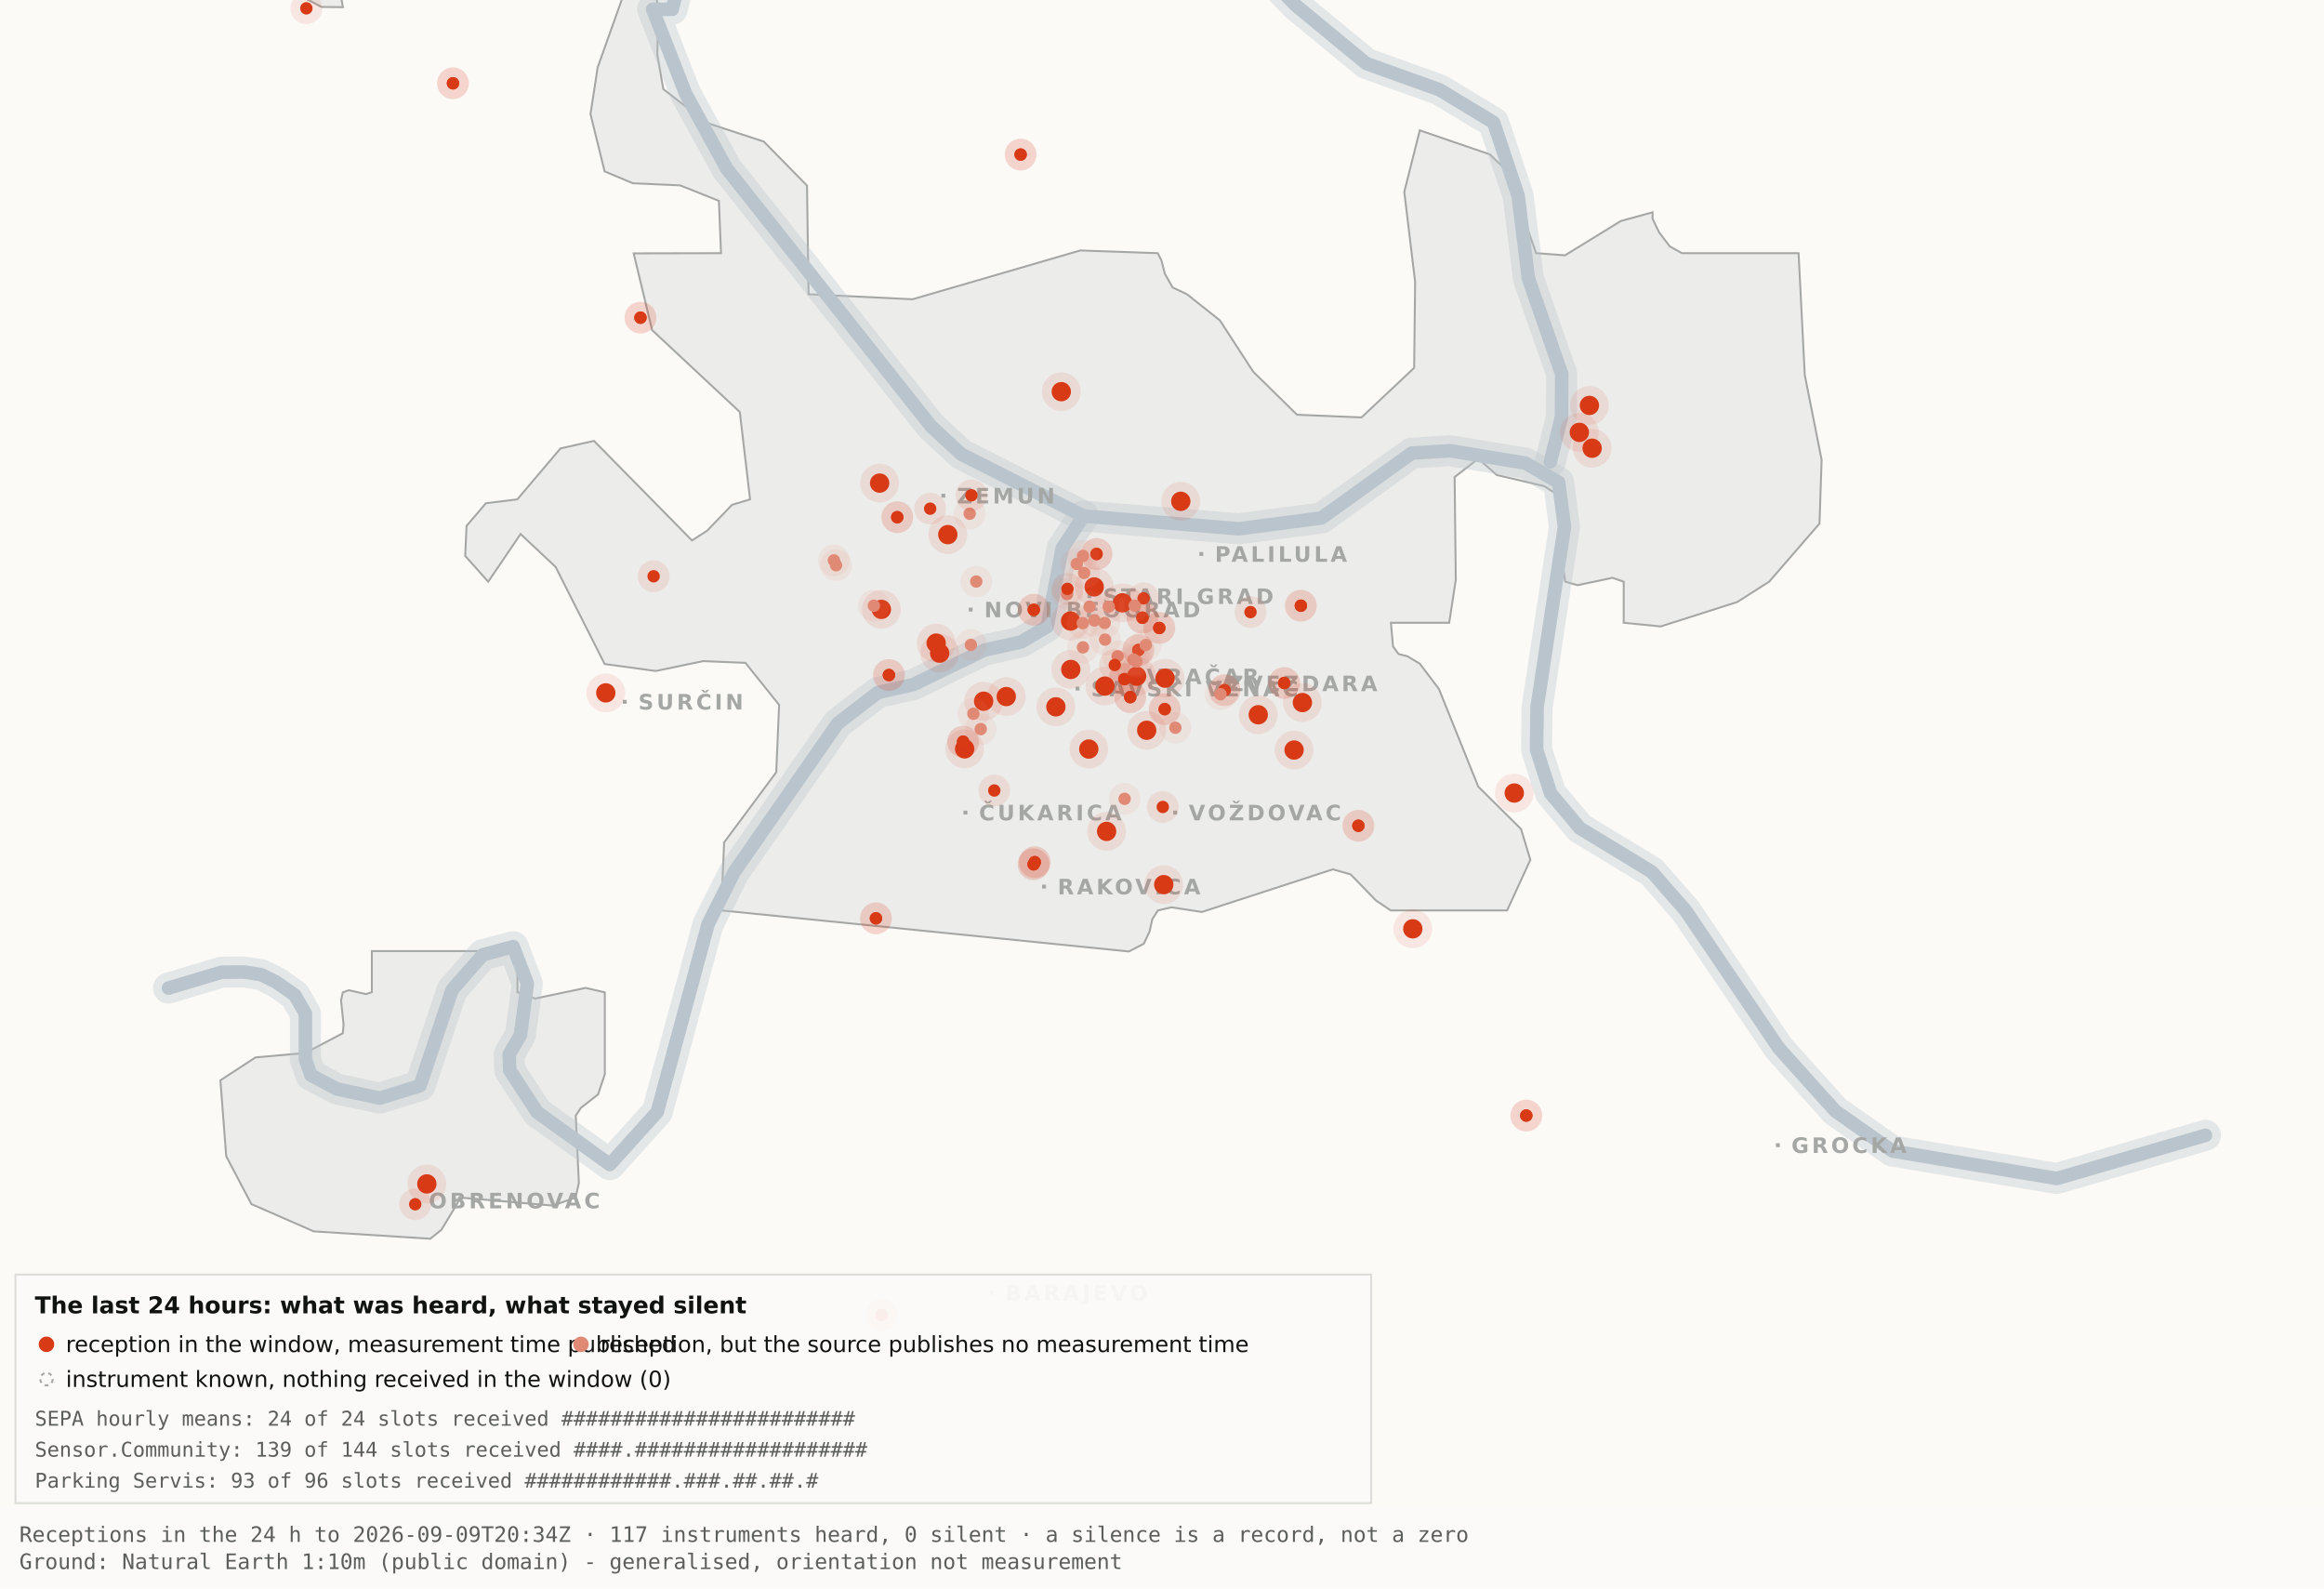
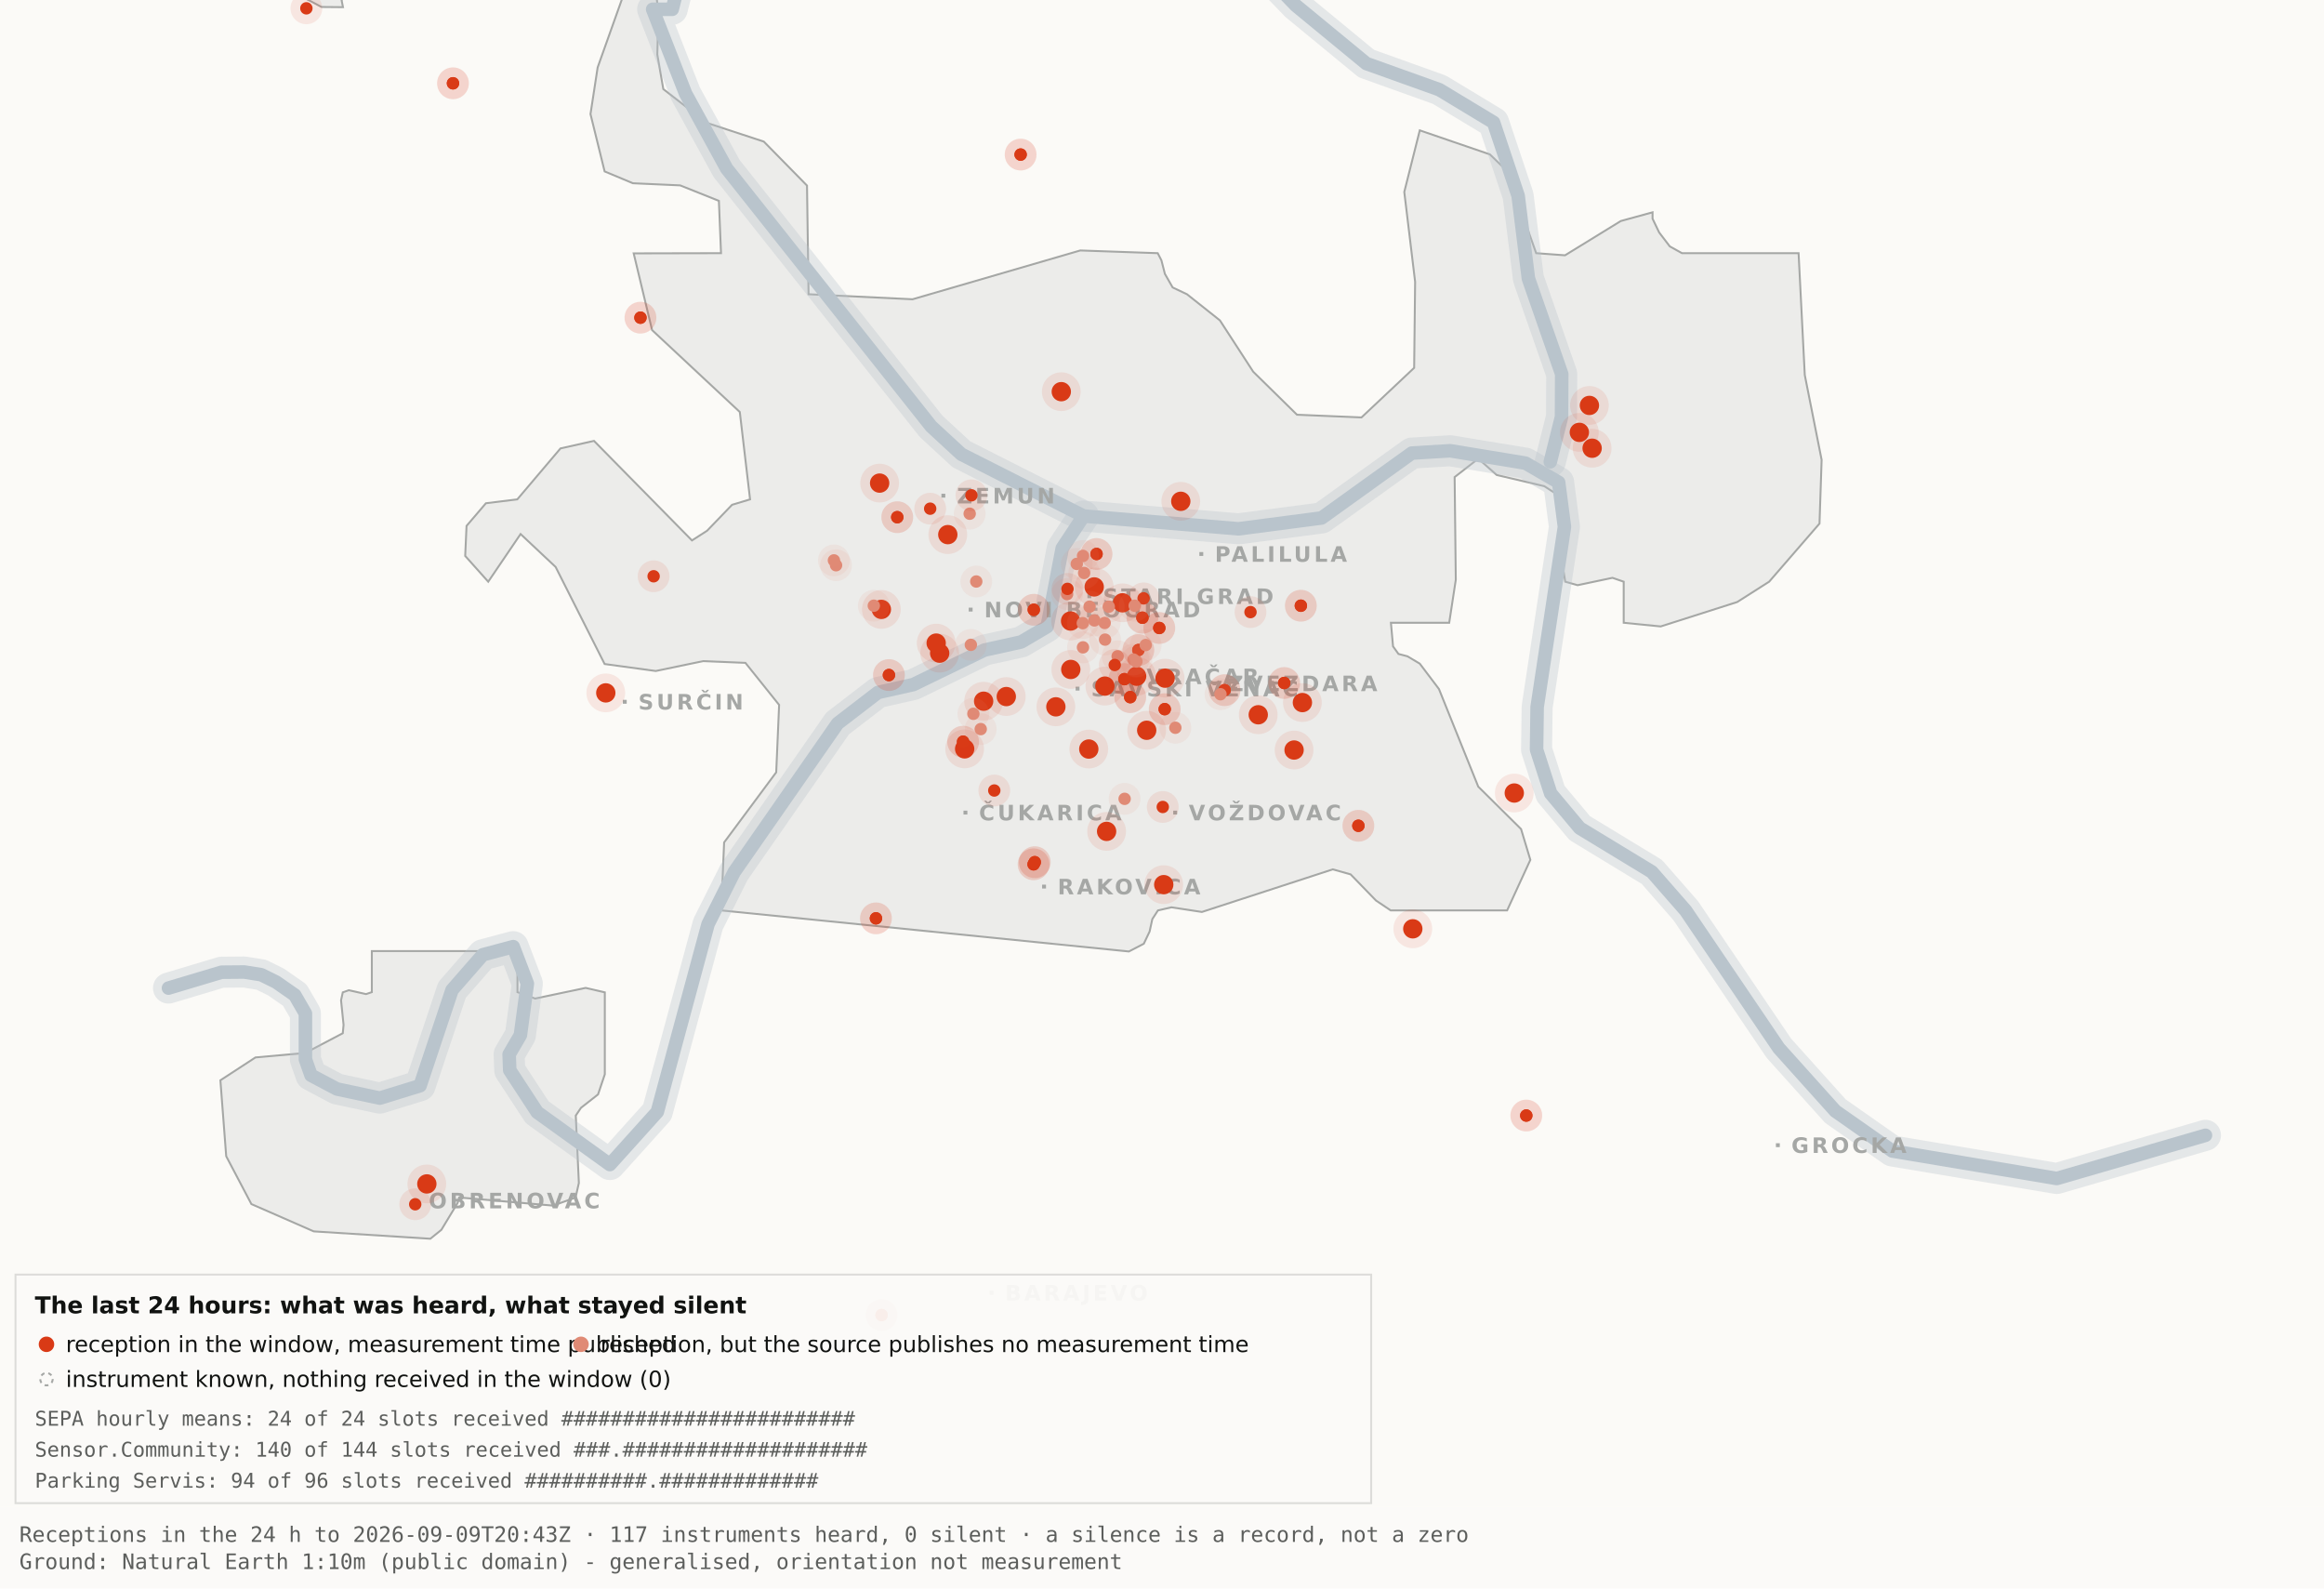
<svg xmlns="http://www.w3.org/2000/svg" viewBox="0 0 1200 820" width="1200" height="820" role="img" aria-label="Map 3 - The last 24 hours">
  <rect x="0" y="0" width="1200" height="820" fill="#fbfaf7" />
  <path d="M192.0,-34.8 L192.1,-17.6 L189.5,-19.9 L182.4,-10.7 L176.4,0.2 L177.1,3.7 L166.0,3.6 L138.0,-11.3 L131.8,-17.6 L130.3,-34.7 L134.1,-45.9 L158.3,-76.4 L166.7,-82.3 L177.1,-81.2 L183.0,-72.1 L192.0,-34.8 Z" fill="#ececea" stroke="#a5a7a5" stroke-width="1" fill-rule="evenodd" />
  <path d="M417.5,151.9 L471.2,154.5 L557.8,129.3 L597.8,130.7 L599.7,134.4 L601.5,141.4 L605.5,148.4 L612.9,151.9 L629.9,165.4 L647.1,191.9 L669.7,214.1 L703.0,215.5 L730.2,189.9 L730.7,145.5 L725.1,99.1 L733.1,67.3 L769.3,79.7 L778.2,88.3 L793.2,130.7 L808.1,131.8 L836.9,114.1 L853.3,109.6 L853.3,112.9 L856.7,120.0 L862.2,127.2 L868.5,130.7 L928.7,130.7 L931.9,193.6 L940.6,237.4 L939.5,270.3 L913.5,300.3 L897.0,310.8 L857.5,323.4 L838.4,321.5 L838.4,300.3 L832.6,298.3 L814.6,302.1 L808.2,300.3 L806.9,292.0 L809.7,266.1 L808.2,258.0 L797.4,251.0 L772.8,245.2 L763.3,236.8 L751.1,246.3 L751.7,299.3 L748.3,321.5 L718.2,321.5 L719.3,333.7 L722.1,337.6 L726.7,338.8 L733.1,342.6 L743.0,355.7 L763.3,406.1 L785.4,428.0 L790.2,443.9 L778.2,470.0 L718.1,470.0 L710.5,464.9 L697.4,451.4 L688.2,448.8 L620.6,470.8 L604.9,468.4 L597.9,470.0 L595.0,474.5 L593.6,480.9 L590.6,487.2 L582.9,491.2 L372.4,470.0 L373.9,434.9 L400.8,398.7 L402.3,363.9 L384.9,342.2 L363.1,341.3 L338.6,346.4 L312.2,342.8 L286.9,292.7 L268.8,275.7 L252.1,300.3 L240.2,287.0 L240.9,271.5 L250.9,259.8 L267.1,257.8 L289.4,231.5 L306.7,227.6 L357.3,279.0 L365.1,274.0 L378.0,260.6 L387.3,257.8 L382.0,212.7 L336.7,170.4 L327.2,130.8 L372.3,130.7 L371.2,103.7 L351.2,95.7 L326.8,94.6 L312.2,88.5 L304.9,58.9 L308.6,34.8 L327.3,-17.7 L337.9,-11.0 L340.0,6.7 L339.4,28.1 L342.5,46.0 L364.9,63.4 L394.4,73.1 L416.7,95.8 L417.5,151.9 Z" fill="#ececea" stroke="#a5a7a5" stroke-width="1" fill-rule="evenodd" />
  <path d="M267.2,512.2 L276.3,515.5 L302.4,510.0 L312.3,512.3 L312.3,554.6 L308.8,565.0 L300.0,571.9 L297.3,575.9 L298.9,610.7 L297.2,618.2 L285.6,622.4 L237.1,618.2 L236.3,621.0 L227.9,634.9 L222.2,639.5 L162.0,635.7 L129.8,621.6 L116.8,596.9 L113.8,557.7 L131.9,545.9 L157.6,543.6 L177.0,533.4 L177.4,529.1 L176.1,516.4 L177.0,512.3 L180.1,511.2 L189.0,513.2 L192.0,512.2 L192.0,491.0 L267.2,491.0 L267.2,512.2 Z" fill="#ececea" stroke="#a5a7a5" stroke-width="1" fill-rule="evenodd" />
  <path d="M87.0,510.1 L114.4,501.9 L126.1,501.8 L134.9,503.2 L142.6,507.0 L152.2,513.7 L157.7,523.2 L157.7,546.9 L160.6,555.1 L174.0,562.2 L196.1,566.9 L216.9,560.5 L233.4,511.1 L249.3,492.9 L265.0,488.7 L272.3,507.8 L268.7,534.4 L262.9,544.3 L263.2,552.5 L277.4,574.2 L314.9,601.2 L339.4,574.0 L365.6,477.1 L379.1,450.2 L432.5,373.5 L453.3,357.5 L471.6,353.4 L508.3,335.6 L527.3,331.4 L540.7,323.5 L548.5,283.0 L559.5,266.4" fill="none" stroke="#b9c4cc" stroke-width="16" stroke-opacity="0.35" stroke-linejoin="round" stroke-linecap="round" />
  <path d="M411.7,-177.5 L426.7,-103.9 L394.7,-58.3 L355.0,-26.6 L347.1,4.8 L337.0,4.8 L354.0,48.3 L375.2,87.0 L480.8,220.1 L496.4,234.5 L559.5,266.4 L639.5,273.0 L682.4,267.4 L729.0,233.9 L748.8,232.7 L787.7,239.1 L804.8,249.0 L807.8,272.0 L793.7,365.0 L793.4,387.0 L800.7,409.6 L815.7,427.5 L852.9,450.1 L870.4,470.1 L918.5,541.1 L947.7,573.6 L977.1,594.2 L1062.0,608.4 L1138.8,586.1" fill="none" stroke="#b9c4cc" stroke-width="16" stroke-opacity="0.35" stroke-linejoin="round" stroke-linecap="round" />
  <path d="M534.0,-142.1 L558.9,-95.2 L590.2,-64.2 L638.6,-28.7 L669.2,2.9 L705.5,32.8 L743.2,46.3 L771.2,63.2 L783.9,101.1 L789.2,143.8 L806.4,193.1 L806.3,215.2 L800.5,238.4" fill="none" stroke="#b9c4cc" stroke-width="16" stroke-opacity="0.35" stroke-linejoin="round" stroke-linecap="round" />
  <path d="M87.0,510.1 L114.4,501.9 L126.1,501.8 L134.9,503.2 L142.6,507.0 L152.2,513.7 L157.7,523.2 L157.7,546.9 L160.6,555.1 L174.0,562.2 L196.1,566.9 L216.9,560.5 L233.4,511.1 L249.3,492.9 L265.0,488.7 L272.3,507.8 L268.7,534.4 L262.9,544.3 L263.2,552.5 L277.4,574.2 L314.9,601.2 L339.4,574.0 L365.6,477.1 L379.1,450.2 L432.5,373.5 L453.3,357.5 L471.6,353.4 L508.3,335.6 L527.3,331.4 L540.7,323.5 L548.5,283.0 L559.5,266.4" fill="none" stroke="#b9c4cc" stroke-width="7" stroke-opacity="1" stroke-linejoin="round" stroke-linecap="round" />
  <path d="M411.7,-177.5 L426.7,-103.9 L394.7,-58.3 L355.0,-26.6 L347.1,4.8 L337.0,4.8 L354.0,48.3 L375.2,87.0 L480.8,220.1 L496.4,234.5 L559.5,266.4 L639.5,273.0 L682.4,267.4 L729.0,233.9 L748.8,232.7 L787.7,239.1 L804.8,249.0 L807.8,272.0 L793.7,365.0 L793.4,387.0 L800.7,409.6 L815.7,427.5 L852.9,450.1 L870.4,470.1 L918.5,541.1 L947.7,573.6 L977.1,594.2 L1062.0,608.4 L1138.8,586.1" fill="none" stroke="#b9c4cc" stroke-width="7" stroke-opacity="1" stroke-linejoin="round" stroke-linecap="round" />
  <path d="M534.0,-142.1 L558.9,-95.2 L590.2,-64.2 L638.6,-28.7 L669.2,2.9 L705.5,32.8 L743.2,46.3 L771.2,63.2 L783.9,101.1 L789.2,143.8 L806.4,193.1 L806.3,215.2 L800.5,238.4" fill="none" stroke="#b9c4cc" stroke-width="7" stroke-opacity="1" stroke-linejoin="round" stroke-linecap="round" />
  <rect x="561.5" y="306.8" width="2" height="2" fill="#a5a7a5" />
  <text x="569.5" y="311.8" font-family="Carlito, DejaVu Sans, Arial, sans-serif" font-size="11" font-weight="600" letter-spacing="1.5" fill="#a5a7a5">STARI GRAD</text>
  <rect x="584.0" y="348.2" width="2" height="2" fill="#a5a7a5" />
  <text x="592.0" y="353.2" font-family="Carlito, DejaVu Sans, Arial, sans-serif" font-size="11" font-weight="600" letter-spacing="1.5" fill="#a5a7a5">VRAČAR</text>
  <rect x="555.4" y="354.5" width="2" height="2" fill="#a5a7a5" />
  <text x="563.4" y="359.5" font-family="Carlito, DejaVu Sans, Arial, sans-serif" font-size="11" font-weight="600" letter-spacing="1.5" fill="#a5a7a5">SAVSKI VENAC</text>
  <rect x="500.2" y="313.7" width="2" height="2" fill="#a5a7a5" />
  <text x="508.2" y="318.7" font-family="Carlito, DejaVu Sans, Arial, sans-serif" font-size="11" font-weight="600" letter-spacing="1.5" fill="#a5a7a5">NOVI BEOGRAD</text>
  <rect x="486.1" y="254.9" width="2" height="2" fill="#a5a7a5" />
  <text x="494.1" y="259.9" font-family="Carlito, DejaVu Sans, Arial, sans-serif" font-size="11" font-weight="600" letter-spacing="1.5" fill="#a5a7a5">ZEMUN</text>
  <rect x="619.3" y="285.0" width="2" height="2" fill="#a5a7a5" />
  <text x="627.3" y="290.0" font-family="Carlito, DejaVu Sans, Arial, sans-serif" font-size="11" font-weight="600" letter-spacing="1.5" fill="#a5a7a5">PALILULA</text>
  <rect x="626.1" y="351.8" width="2" height="2" fill="#a5a7a5" />
  <text x="634.1" y="356.8" font-family="Carlito, DejaVu Sans, Arial, sans-serif" font-size="11" font-weight="600" letter-spacing="1.5" fill="#a5a7a5">ZVEZDARA</text>
  <rect x="605.8" y="418.5" width="2" height="2" fill="#a5a7a5" />
  <text x="613.8" y="423.5" font-family="Carlito, DejaVu Sans, Arial, sans-serif" font-size="11" font-weight="600" letter-spacing="1.5" fill="#a5a7a5">VOŽDOVAC</text>
  <rect x="497.5" y="418.5" width="2" height="2" fill="#a5a7a5" />
  <text x="505.5" y="423.5" font-family="Carlito, DejaVu Sans, Arial, sans-serif" font-size="11" font-weight="600" letter-spacing="1.5" fill="#a5a7a5">ČUKARICA</text>
  <rect x="538.1" y="456.7" width="2" height="2" fill="#a5a7a5" />
  <text x="546.1" y="461.7" font-family="Carlito, DejaVu Sans, Arial, sans-serif" font-size="11" font-weight="600" letter-spacing="1.5" fill="#a5a7a5">RAKOVICA</text>
  <rect x="321.6" y="361.3" width="2" height="2" fill="#a5a7a5" />
  <text x="329.6" y="366.3" font-family="Carlito, DejaVu Sans, Arial, sans-serif" font-size="11" font-weight="600" letter-spacing="1.5" fill="#a5a7a5">SURČIN</text>
  <rect x="917.0" y="590.2" width="2" height="2" fill="#a5a7a5" />
  <text x="925.0" y="595.2" font-family="Carlito, DejaVu Sans, Arial, sans-serif" font-size="11" font-weight="600" letter-spacing="1.5" fill="#a5a7a5">GROCKA</text>
  <rect x="213.4" y="618.8" width="2" height="2" fill="#a5a7a5" />
  <text x="221.4" y="623.8" font-family="Carlito, DejaVu Sans, Arial, sans-serif" font-size="11" font-weight="600" letter-spacing="1.5" fill="#a5a7a5">OBRENOVAC</text>
  <rect x="511.0" y="666.4" width="2" height="2" fill="#a5a7a5" />
  <text x="519.0" y="671.4" font-family="Carlito, DejaVu Sans, Arial, sans-serif" font-size="11" font-weight="600" letter-spacing="1.5" fill="#a5a7a5">BARAJEVO</text>
  <rect x="727.5" y="876.2" width="2" height="2" fill="#a5a7a5" />
  <text x="735.5" y="881.2" font-family="Carlito, DejaVu Sans, Arial, sans-serif" font-size="11" font-weight="600" letter-spacing="1.5" fill="#a5a7a5">SOPOT</text>
  <circle cx="507.9" cy="362.0" r="10" fill="#D93A16" fill-opacity=".10" />
  <circle cx="507.9" cy="362.0" r="5" fill="#D93A16" />
  <circle cx="519.6" cy="359.6" r="10" fill="#D93A16" fill-opacity=".10" />
  <circle cx="519.6" cy="359.6" r="5" fill="#D93A16" />
  <circle cx="498.1" cy="386.6" r="10" fill="#D93A16" fill-opacity=".10" />
  <circle cx="498.1" cy="386.6" r="5" fill="#D93A16" />
  <circle cx="552.8" cy="320.6" r="10" fill="#D93A16" fill-opacity=".10" />
  <circle cx="552.8" cy="320.6" r="5" fill="#D93A16" />
  <circle cx="455.1" cy="314.6" r="10" fill="#D93A16" fill-opacity=".10" />
  <circle cx="455.1" cy="314.6" r="5" fill="#D93A16" />
  <circle cx="548.0" cy="202.2" r="10" fill="#D93A16" fill-opacity=".10" />
  <circle cx="548.0" cy="202.2" r="5" fill="#D93A16" />
  <circle cx="579.6" cy="311.2" r="10" fill="#D93A16" fill-opacity=".10" />
  <circle cx="579.6" cy="311.2" r="5" fill="#D93A16" />
  <circle cx="592.1" cy="377.0" r="10" fill="#D93A16" fill-opacity=".10" />
  <circle cx="592.1" cy="377.0" r="5" fill="#D93A16" />
  <circle cx="562.2" cy="386.7" r="10" fill="#D93A16" fill-opacity=".10" />
  <circle cx="562.2" cy="386.7" r="5" fill="#D93A16" />
  <circle cx="570.5" cy="354.2" r="10" fill="#D93A16" fill-opacity=".10" />
  <circle cx="570.5" cy="354.2" r="5" fill="#D93A16" />
  <circle cx="600.9" cy="456.7" r="10" fill="#D93A16" fill-opacity=".10" />
  <circle cx="600.9" cy="456.7" r="5" fill="#D93A16" />
  <circle cx="609.7" cy="258.8" r="10" fill="#D93A16" fill-opacity=".10" />
  <circle cx="609.7" cy="258.8" r="5" fill="#D93A16" />
  <circle cx="729.5" cy="479.5" r="10" fill="#D93A16" fill-opacity=".10" />
  <circle cx="729.5" cy="479.5" r="5" fill="#D93A16" />
  <circle cx="672.5" cy="362.7" r="10" fill="#D93A16" fill-opacity=".10" />
  <circle cx="672.5" cy="362.7" r="5" fill="#D93A16" />
  <circle cx="552.9" cy="345.6" r="10" fill="#D93A16" fill-opacity=".10" />
  <circle cx="552.9" cy="345.6" r="5" fill="#D93A16" />
  <circle cx="485.2" cy="337.2" r="10" fill="#D93A16" fill-opacity=".10" />
  <circle cx="485.2" cy="337.2" r="5" fill="#D93A16" />
  <circle cx="220.4" cy="611.2" r="10" fill="#D93A16" fill-opacity=".10" />
  <circle cx="220.4" cy="611.2" r="5" fill="#D93A16" />
  <circle cx="483.4" cy="332.0" r="10" fill="#D93A16" fill-opacity=".10" />
  <circle cx="483.4" cy="332.0" r="5" fill="#D93A16" />
  <circle cx="820.7" cy="209.3" r="10" fill="#D93A16" fill-opacity=".10" />
  <circle cx="820.7" cy="209.3" r="5" fill="#D93A16" />
  <circle cx="815.5" cy="223.2" r="10" fill="#D93A16" fill-opacity=".10" />
  <circle cx="815.5" cy="223.2" r="5" fill="#D93A16" />
  <circle cx="822.1" cy="231.4" r="10" fill="#D93A16" fill-opacity=".10" />
  <circle cx="822.1" cy="231.4" r="5" fill="#D93A16" />
  <circle cx="571.4" cy="429.2" r="10" fill="#D93A16" fill-opacity=".10" />
  <circle cx="571.4" cy="429.2" r="5" fill="#D93A16" />
  <circle cx="565.0" cy="303.0" r="10" fill="#D93A16" fill-opacity=".10" />
  <circle cx="565.0" cy="303.0" r="5" fill="#D93A16" />
  <circle cx="668.2" cy="387.2" r="10" fill="#D93A16" fill-opacity=".10" />
  <circle cx="668.2" cy="387.2" r="5" fill="#D93A16" />
  <circle cx="312.8" cy="357.7" r="10" fill="#D93A16" fill-opacity=".10" />
  <circle cx="312.8" cy="357.7" r="5" fill="#D93A16" />
  <circle cx="545.2" cy="364.9" r="10" fill="#D93A16" fill-opacity=".10" />
  <circle cx="545.2" cy="364.9" r="5" fill="#D93A16" />
  <circle cx="781.9" cy="409.4" r="10" fill="#D93A16" fill-opacity=".10" />
  <circle cx="781.9" cy="409.4" r="5" fill="#D93A16" />
  <circle cx="586.9" cy="349.1" r="10" fill="#D93A16" fill-opacity=".10" />
  <circle cx="586.9" cy="349.1" r="5" fill="#D93A16" />
  <circle cx="601.6" cy="350.1" r="10" fill="#D93A16" fill-opacity=".10" />
  <circle cx="601.6" cy="350.1" r="5" fill="#D93A16" />
  <circle cx="649.7" cy="369.0" r="10" fill="#D93A16" fill-opacity=".10" />
  <circle cx="649.7" cy="369.0" r="5" fill="#D93A16" />
  <circle cx="489.4" cy="276.0" r="10" fill="#D93A16" fill-opacity=".10" />
  <circle cx="489.4" cy="276.0" r="5" fill="#D93A16" />
  <circle cx="454.2" cy="249.4" r="10" fill="#D93A16" fill-opacity=".10" />
  <circle cx="454.2" cy="249.4" r="5" fill="#D93A16" />
  <circle cx="533.7" cy="446.2" r="8.2" fill="#D93A16" fill-opacity=".10" />
  <circle cx="533.7" cy="446.2" r="3.2" fill="#D93A16" />
  <circle cx="533.7" cy="446.2" r="8.2" fill="#D93A16" fill-opacity=".10" />
  <circle cx="533.7" cy="446.2" r="3.2" fill="#D93A16" />
  <circle cx="534.3" cy="445.1" r="8.2" fill="#D93A16" fill-opacity=".10" />
  <circle cx="534.3" cy="445.1" r="3.2" fill="#D93A16" />
  <circle cx="534.3" cy="445.1" r="8.2" fill="#D93A16" fill-opacity=".10" />
  <circle cx="534.3" cy="445.1" r="3.2" fill="#D93A16" />
  <circle cx="497.3" cy="382.9" r="8.2" fill="#D93A16" fill-opacity=".10" />
  <circle cx="497.3" cy="382.9" r="3.2" fill="#D93A16" />
  <circle cx="497.3" cy="382.9" r="8.2" fill="#D93A16" fill-opacity=".10" />
  <circle cx="497.3" cy="382.9" r="3.2" fill="#D93A16" />
  <circle cx="330.7" cy="164.0" r="8.2" fill="#D93A16" fill-opacity=".10" />
  <circle cx="330.7" cy="164.0" r="3.2" fill="#D93A16" />
  <circle cx="330.7" cy="164.0" r="8.2" fill="#D93A16" fill-opacity=".10" />
  <circle cx="330.7" cy="164.0" r="3.2" fill="#D93A16" />
  <circle cx="583.6" cy="359.9" r="8.2" fill="#D93A16" fill-opacity=".10" />
  <circle cx="583.6" cy="359.9" r="3.2" fill="#D93A16" />
  <circle cx="583.6" cy="359.9" r="8.2" fill="#D93A16" fill-opacity=".10" />
  <circle cx="583.6" cy="359.9" r="3.2" fill="#D93A16" />
  <circle cx="663.1" cy="352.6" r="8.2" fill="#D93A16" fill-opacity=".10" />
  <circle cx="663.1" cy="352.6" r="3.2" fill="#D93A16" />
  <circle cx="663.1" cy="352.6" r="8.2" fill="#D93A16" fill-opacity=".10" />
  <circle cx="663.1" cy="352.6" r="3.2" fill="#D93A16" />
  <circle cx="601.4" cy="366.1" r="8.2" fill="#D93A16" fill-opacity=".10" />
  <circle cx="601.4" cy="366.1" r="3.2" fill="#D93A16" />
  <circle cx="601.4" cy="366.1" r="8.2" fill="#D93A16" fill-opacity=".10" />
  <circle cx="601.4" cy="366.1" r="3.2" fill="#D93A16" />
  <circle cx="214.4" cy="621.7" r="8.2" fill="#D93A16" fill-opacity=".10" />
  <circle cx="214.4" cy="621.7" r="3.2" fill="#D93A16" />
  <circle cx="463.3" cy="267.0" r="8.2" fill="#D93A16" fill-opacity=".10" />
  <circle cx="463.3" cy="267.0" r="3.2" fill="#D93A16" />
  <circle cx="463.3" cy="267.0" r="8.2" fill="#D93A16" fill-opacity=".10" />
  <circle cx="463.3" cy="267.0" r="3.2" fill="#D93A16" />
  <circle cx="600.4" cy="416.6" r="8.2" fill="#D93A16" fill-opacity=".10" />
  <circle cx="600.4" cy="416.6" r="3.2" fill="#D93A16" />
  <circle cx="671.7" cy="312.7" r="8.2" fill="#D93A16" fill-opacity=".10" />
  <circle cx="671.7" cy="312.7" r="3.2" fill="#D93A16" />
  <circle cx="671.7" cy="312.7" r="8.2" fill="#D93A16" fill-opacity=".10" />
  <circle cx="671.7" cy="312.7" r="3.2" fill="#D93A16" />
  <circle cx="587.8" cy="335.6" r="8.2" fill="#D93A16" fill-opacity=".10" />
  <circle cx="587.8" cy="335.6" r="3.2" fill="#D93A16" />
  <circle cx="587.8" cy="335.6" r="8.2" fill="#D93A16" fill-opacity=".10" />
  <circle cx="587.8" cy="335.6" r="3.2" fill="#D93A16" />
  <circle cx="455.2" cy="678.9" r="8.2" fill="#D93A16" fill-opacity=".10" />
  <circle cx="455.2" cy="678.9" r="3.2" fill="#D93A16" />
  <circle cx="455.2" cy="678.9" r="8.2" fill="#D93A16" fill-opacity=".10" />
  <circle cx="455.2" cy="678.9" r="3.2" fill="#D93A16" />
  <circle cx="590.5" cy="308.9" r="8.2" fill="#D93A16" fill-opacity=".10" />
  <circle cx="590.5" cy="308.9" r="3.2" fill="#D93A16" />
  <circle cx="598.6" cy="324.2" r="8.2" fill="#D93A16" fill-opacity=".10" />
  <circle cx="598.6" cy="324.2" r="3.2" fill="#D93A16" />
  <circle cx="598.6" cy="324.2" r="8.2" fill="#D93A16" fill-opacity=".10" />
  <circle cx="598.6" cy="324.2" r="3.2" fill="#D93A16" />
  <circle cx="233.9" cy="43.0" r="8.2" fill="#D93A16" fill-opacity=".10" />
  <circle cx="233.9" cy="43.0" r="3.2" fill="#D93A16" />
  <circle cx="233.9" cy="43.0" r="8.2" fill="#D93A16" fill-opacity=".10" />
  <circle cx="233.9" cy="43.0" r="3.2" fill="#D93A16" />
  <circle cx="566.2" cy="286.0" r="8.2" fill="#D93A16" fill-opacity=".10" />
  <circle cx="566.2" cy="286.0" r="3.2" fill="#D93A16" />
  <circle cx="566.2" cy="286.0" r="8.2" fill="#D93A16" fill-opacity=".10" />
  <circle cx="566.2" cy="286.0" r="3.2" fill="#D93A16" />
  <circle cx="589.9" cy="318.9" r="8.2" fill="#D93A16" fill-opacity=".10" />
  <circle cx="589.9" cy="318.9" r="3.2" fill="#D93A16" />
  <circle cx="589.9" cy="318.9" r="8.2" fill="#D93A16" fill-opacity=".10" />
  <circle cx="589.9" cy="318.9" r="3.2" fill="#D93A16" />
  <circle cx="701.4" cy="426.3" r="8.2" fill="#D93A16" fill-opacity=".10" />
  <circle cx="701.4" cy="426.3" r="3.2" fill="#D93A16" />
  <circle cx="701.4" cy="426.3" r="8.2" fill="#D93A16" fill-opacity=".10" />
  <circle cx="701.4" cy="426.3" r="3.2" fill="#D93A16" />
  <circle cx="480.3" cy="262.6" r="8.2" fill="#D93A16" fill-opacity=".10" />
  <circle cx="480.3" cy="262.6" r="3.2" fill="#D93A16" />
  <circle cx="533.8" cy="314.8" r="8.2" fill="#D93A16" fill-opacity=".10" />
  <circle cx="533.8" cy="314.8" r="3.2" fill="#D93A16" />
  <circle cx="533.8" cy="314.8" r="8.2" fill="#D93A16" fill-opacity=".10" />
  <circle cx="533.8" cy="314.8" r="3.2" fill="#D93A16" />
  <circle cx="527.0" cy="79.8" r="8.2" fill="#D93A16" fill-opacity=".10" />
  <circle cx="527.0" cy="79.8" r="3.2" fill="#D93A16" />
  <circle cx="527.0" cy="79.8" r="8.2" fill="#D93A16" fill-opacity=".10" />
  <circle cx="527.0" cy="79.8" r="3.2" fill="#D93A16" />
  <circle cx="788.1" cy="575.9" r="8.2" fill="#D93A16" fill-opacity=".10" />
  <circle cx="788.1" cy="575.9" r="3.2" fill="#D93A16" />
  <circle cx="788.1" cy="575.9" r="8.2" fill="#D93A16" fill-opacity=".10" />
  <circle cx="788.1" cy="575.9" r="3.2" fill="#D93A16" />
  <circle cx="580.6" cy="350.6" r="8.2" fill="#D93A16" fill-opacity=".10" />
  <circle cx="580.6" cy="350.6" r="3.2" fill="#D93A16" />
  <circle cx="580.6" cy="350.6" r="8.2" fill="#D93A16" fill-opacity=".10" />
  <circle cx="580.6" cy="350.6" r="3.2" fill="#D93A16" />
  <circle cx="452.3" cy="474.1" r="8.2" fill="#D93A16" fill-opacity=".10" />
  <circle cx="452.3" cy="474.1" r="3.2" fill="#D93A16" />
  <circle cx="452.3" cy="474.1" r="8.2" fill="#D93A16" fill-opacity=".10" />
  <circle cx="452.3" cy="474.1" r="3.2" fill="#D93A16" />
  <circle cx="632.3" cy="356.3" r="8.2" fill="#D93A16" fill-opacity=".10" />
  <circle cx="632.3" cy="356.3" r="3.2" fill="#D93A16" />
  <circle cx="632.3" cy="356.3" r="8.2" fill="#D93A16" fill-opacity=".10" />
  <circle cx="632.3" cy="356.3" r="3.2" fill="#D93A16" />
  <circle cx="177.6" cy="-12.3" r="8.2" fill="#D93A16" fill-opacity=".10" />
  <circle cx="177.6" cy="-12.3" r="3.2" fill="#D93A16" />
  <circle cx="158.2" cy="4.3" r="8.2" fill="#D93A16" fill-opacity=".10" />
  <circle cx="158.2" cy="4.3" r="3.2" fill="#D93A16" />
  <circle cx="459.0" cy="348.5" r="8.2" fill="#D93A16" fill-opacity=".10" />
  <circle cx="459.0" cy="348.5" r="3.2" fill="#D93A16" />
  <circle cx="459.0" cy="348.5" r="8.2" fill="#D93A16" fill-opacity=".10" />
  <circle cx="459.0" cy="348.5" r="3.2" fill="#D93A16" />
  <circle cx="645.7" cy="316.0" r="8.2" fill="#D93A16" fill-opacity=".10" />
  <circle cx="645.7" cy="316.0" r="3.2" fill="#D93A16" />
  <circle cx="585.3" cy="340.5" r="8.2" fill="#e08a75" fill-opacity=".10" />
  <circle cx="585.3" cy="340.5" r="3.2" fill="#e08a75" />
  <circle cx="585.9" cy="312.7" r="8.2" fill="#e08a75" fill-opacity=".10" />
  <circle cx="585.9" cy="312.7" r="3.2" fill="#e08a75" />
  <circle cx="559.2" cy="334.2" r="8.2" fill="#e08a75" fill-opacity=".10" />
  <circle cx="559.2" cy="334.2" r="3.2" fill="#e08a75" />
  <circle cx="570.6" cy="330.2" r="8.2" fill="#e08a75" fill-opacity=".10" />
  <circle cx="570.6" cy="330.2" r="3.2" fill="#e08a75" />
  <circle cx="562.6" cy="313.2" r="8.2" fill="#e08a75" fill-opacity=".10" />
  <circle cx="562.6" cy="313.2" r="3.2" fill="#e08a75" />
  <circle cx="500.7" cy="265.2" r="8.2" fill="#e08a75" fill-opacity=".10" />
  <circle cx="500.7" cy="265.2" r="3.2" fill="#e08a75" />
  <circle cx="570.4" cy="321.6" r="8.2" fill="#e08a75" fill-opacity=".10" />
  <circle cx="570.4" cy="321.6" r="3.2" fill="#e08a75" />
  <circle cx="591.6" cy="333.0" r="8.2" fill="#e08a75" fill-opacity=".10" />
  <circle cx="591.6" cy="333.0" r="3.2" fill="#e08a75" />
  <circle cx="565.1" cy="320.3" r="8.2" fill="#e08a75" fill-opacity=".10" />
  <circle cx="565.1" cy="320.3" r="3.2" fill="#e08a75" />
  <circle cx="502.6" cy="368.5" r="8.2" fill="#e08a75" fill-opacity=".10" />
  <circle cx="502.6" cy="368.5" r="3.2" fill="#e08a75" />
  <circle cx="501.3" cy="332.9" r="8.2" fill="#e08a75" fill-opacity=".10" />
  <circle cx="501.3" cy="332.9" r="3.2" fill="#e08a75" />
  <circle cx="451.2" cy="312.7" r="8.2" fill="#e08a75" fill-opacity=".10" />
  <circle cx="451.2" cy="312.7" r="3.2" fill="#e08a75" />
  <circle cx="431.7" cy="291.8" r="8.2" fill="#e08a75" fill-opacity=".10" />
  <circle cx="431.7" cy="291.8" r="3.2" fill="#e08a75" />
  <circle cx="630.2" cy="358.4" r="8.2" fill="#e08a75" fill-opacity=".10" />
  <circle cx="630.2" cy="358.4" r="3.2" fill="#e08a75" />
  <circle cx="551.0" cy="306.7" r="8.2" fill="#e08a75" fill-opacity=".10" />
  <circle cx="551.0" cy="306.7" r="3.2" fill="#e08a75" />
  <circle cx="559.8" cy="295.8" r="8.2" fill="#e08a75" fill-opacity=".10" />
  <circle cx="559.8" cy="295.8" r="3.2" fill="#e08a75" />
  <circle cx="559.1" cy="321.7" r="8.2" fill="#e08a75" fill-opacity=".10" />
  <circle cx="559.1" cy="321.7" r="3.2" fill="#e08a75" />
  <circle cx="606.9" cy="375.7" r="8.2" fill="#e08a75" fill-opacity=".10" />
  <circle cx="606.9" cy="375.7" r="3.2" fill="#e08a75" />
  <circle cx="430.6" cy="289.3" r="8.2" fill="#e08a75" fill-opacity=".10" />
  <circle cx="430.6" cy="289.3" r="3.2" fill="#e08a75" />
  <circle cx="559.2" cy="287.0" r="8.2" fill="#e08a75" fill-opacity=".10" />
  <circle cx="559.2" cy="287.0" r="3.2" fill="#e08a75" />
  <circle cx="504.1" cy="300.2" r="8.2" fill="#e08a75" fill-opacity=".10" />
  <circle cx="504.1" cy="300.2" r="3.2" fill="#e08a75" />
  <circle cx="572.5" cy="313.2" r="8.2" fill="#e08a75" fill-opacity=".10" />
  <circle cx="572.5" cy="313.2" r="3.2" fill="#e08a75" />
  <circle cx="577.1" cy="338.8" r="8.2" fill="#e08a75" fill-opacity=".10" />
  <circle cx="577.1" cy="338.8" r="3.2" fill="#e08a75" />
  <circle cx="580.7" cy="412.4" r="8.2" fill="#e08a75" fill-opacity=".10" />
  <circle cx="580.7" cy="412.4" r="3.2" fill="#e08a75" />
  <circle cx="556.0" cy="291.1" r="8.2" fill="#e08a75" fill-opacity=".10" />
  <circle cx="556.0" cy="291.1" r="3.2" fill="#e08a75" />
  <circle cx="586.8" cy="341.5" r="8.2" fill="#e08a75" fill-opacity=".10" />
  <circle cx="586.8" cy="341.5" r="3.2" fill="#e08a75" />
  <circle cx="506.4" cy="376.4" r="8.2" fill="#e08a75" fill-opacity=".10" />
  <circle cx="506.4" cy="376.4" r="3.2" fill="#e08a75" />
  <circle cx="575.6" cy="343.3" r="8.2" fill="#D93A16" fill-opacity=".10" />
  <circle cx="575.6" cy="343.3" r="3.2" fill="#D93A16" />
  <circle cx="513.4" cy="408.1" r="8.2" fill="#D93A16" fill-opacity=".10" />
  <circle cx="513.4" cy="408.1" r="3.2" fill="#D93A16" />
  <circle cx="337.5" cy="297.5" r="8.2" fill="#D93A16" fill-opacity=".10" />
  <circle cx="337.5" cy="297.5" r="3.2" fill="#D93A16" />
  <circle cx="551.2" cy="304.0" r="8.2" fill="#D93A16" fill-opacity=".10" />
  <circle cx="551.2" cy="304.0" r="3.2" fill="#D93A16" />
  <circle cx="501.6" cy="255.7" r="8.2" fill="#D93A16" fill-opacity=".10" />
  <circle cx="501.6" cy="255.7" r="3.2" fill="#D93A16" />
  <g transform="translate(0 650)">
    <rect x="8" y="8" width="700" height="118" fill="#fbfaf7" fill-opacity=".94" stroke="#dcdcd9" />
    <text x="18" y="28" font-family="Carlito, DejaVu Sans, Arial, sans-serif" font-size="12" font-weight="700" fill="#111311">The last 24 hours: what was heard, what stayed silent</text>
    <circle cx="24" cy="44" r="4" fill="#D93A16" />
    <text x="34" y="48" font-family="Carlito, DejaVu Sans, Arial, sans-serif" font-size="11.5" fill="#111311">reception in the window, measurement time published</text>
    <circle cx="300" cy="44" r="4" fill="#e08a75" />
    <text x="310" y="48" font-family="Carlito, DejaVu Sans, Arial, sans-serif" font-size="11.5" fill="#111311">reception, but the source publishes no measurement time</text>
    <circle cx="24" cy="62" r="3.2" fill="none" stroke="#a5a7a5" stroke-dasharray="2 2" />
    <text x="34" y="66" font-family="Carlito, DejaVu Sans, Arial, sans-serif" font-size="11.5" fill="#111311">instrument known, nothing received in the window (0)</text>
    <text x="18" y="86" font-family="DejaVu Sans Mono, Menlo, monospace" font-size="10.5" fill="#5c5e5c">SEPA hourly means: 24 of 24 slots received  ########################</text>
-     <text x="18" y="102" font-family="DejaVu Sans Mono, Menlo, monospace" font-size="10.5" fill="#5c5e5c">Sensor.Community: 139 of 144 slots received  ####.###################</text>
-     <text x="18" y="118" font-family="DejaVu Sans Mono, Menlo, monospace" font-size="10.5" fill="#5c5e5c">Parking Servis: 93 of 96 slots received  ############.###.##.##.#</text>
+     <text x="18" y="102" font-family="DejaVu Sans Mono, Menlo, monospace" font-size="10.5" fill="#5c5e5c">Sensor.Community: 140 of 144 slots received  ###.####################</text>
+     <text x="18" y="118" font-family="DejaVu Sans Mono, Menlo, monospace" font-size="10.5" fill="#5c5e5c">Parking Servis: 94 of 96 slots received  ##########.#############</text>
  </g>
  <rect x="0" y="778" width="1200" height="42" fill="#fbfaf7" fill-opacity=".94" />
-   <text x="10" y="796" font-family="DejaVu Sans Mono, Menlo, monospace" font-size="11" fill="#5c5e5c">Receptions in the 24 h to 2026-09-09T20:34Z  ·  117 instruments heard, 0 silent  ·  a silence is a record, not a zero</text>
+   <text x="10" y="796" font-family="DejaVu Sans Mono, Menlo, monospace" font-size="11" fill="#5c5e5c">Receptions in the 24 h to 2026-09-09T20:43Z  ·  117 instruments heard, 0 silent  ·  a silence is a record, not a zero</text>
  <text x="10" y="810" font-family="DejaVu Sans Mono, Menlo, monospace" font-size="11" fill="#5c5e5c">Ground: Natural Earth 1:10m (public domain) - generalised, orientation not measurement</text>
</svg>
